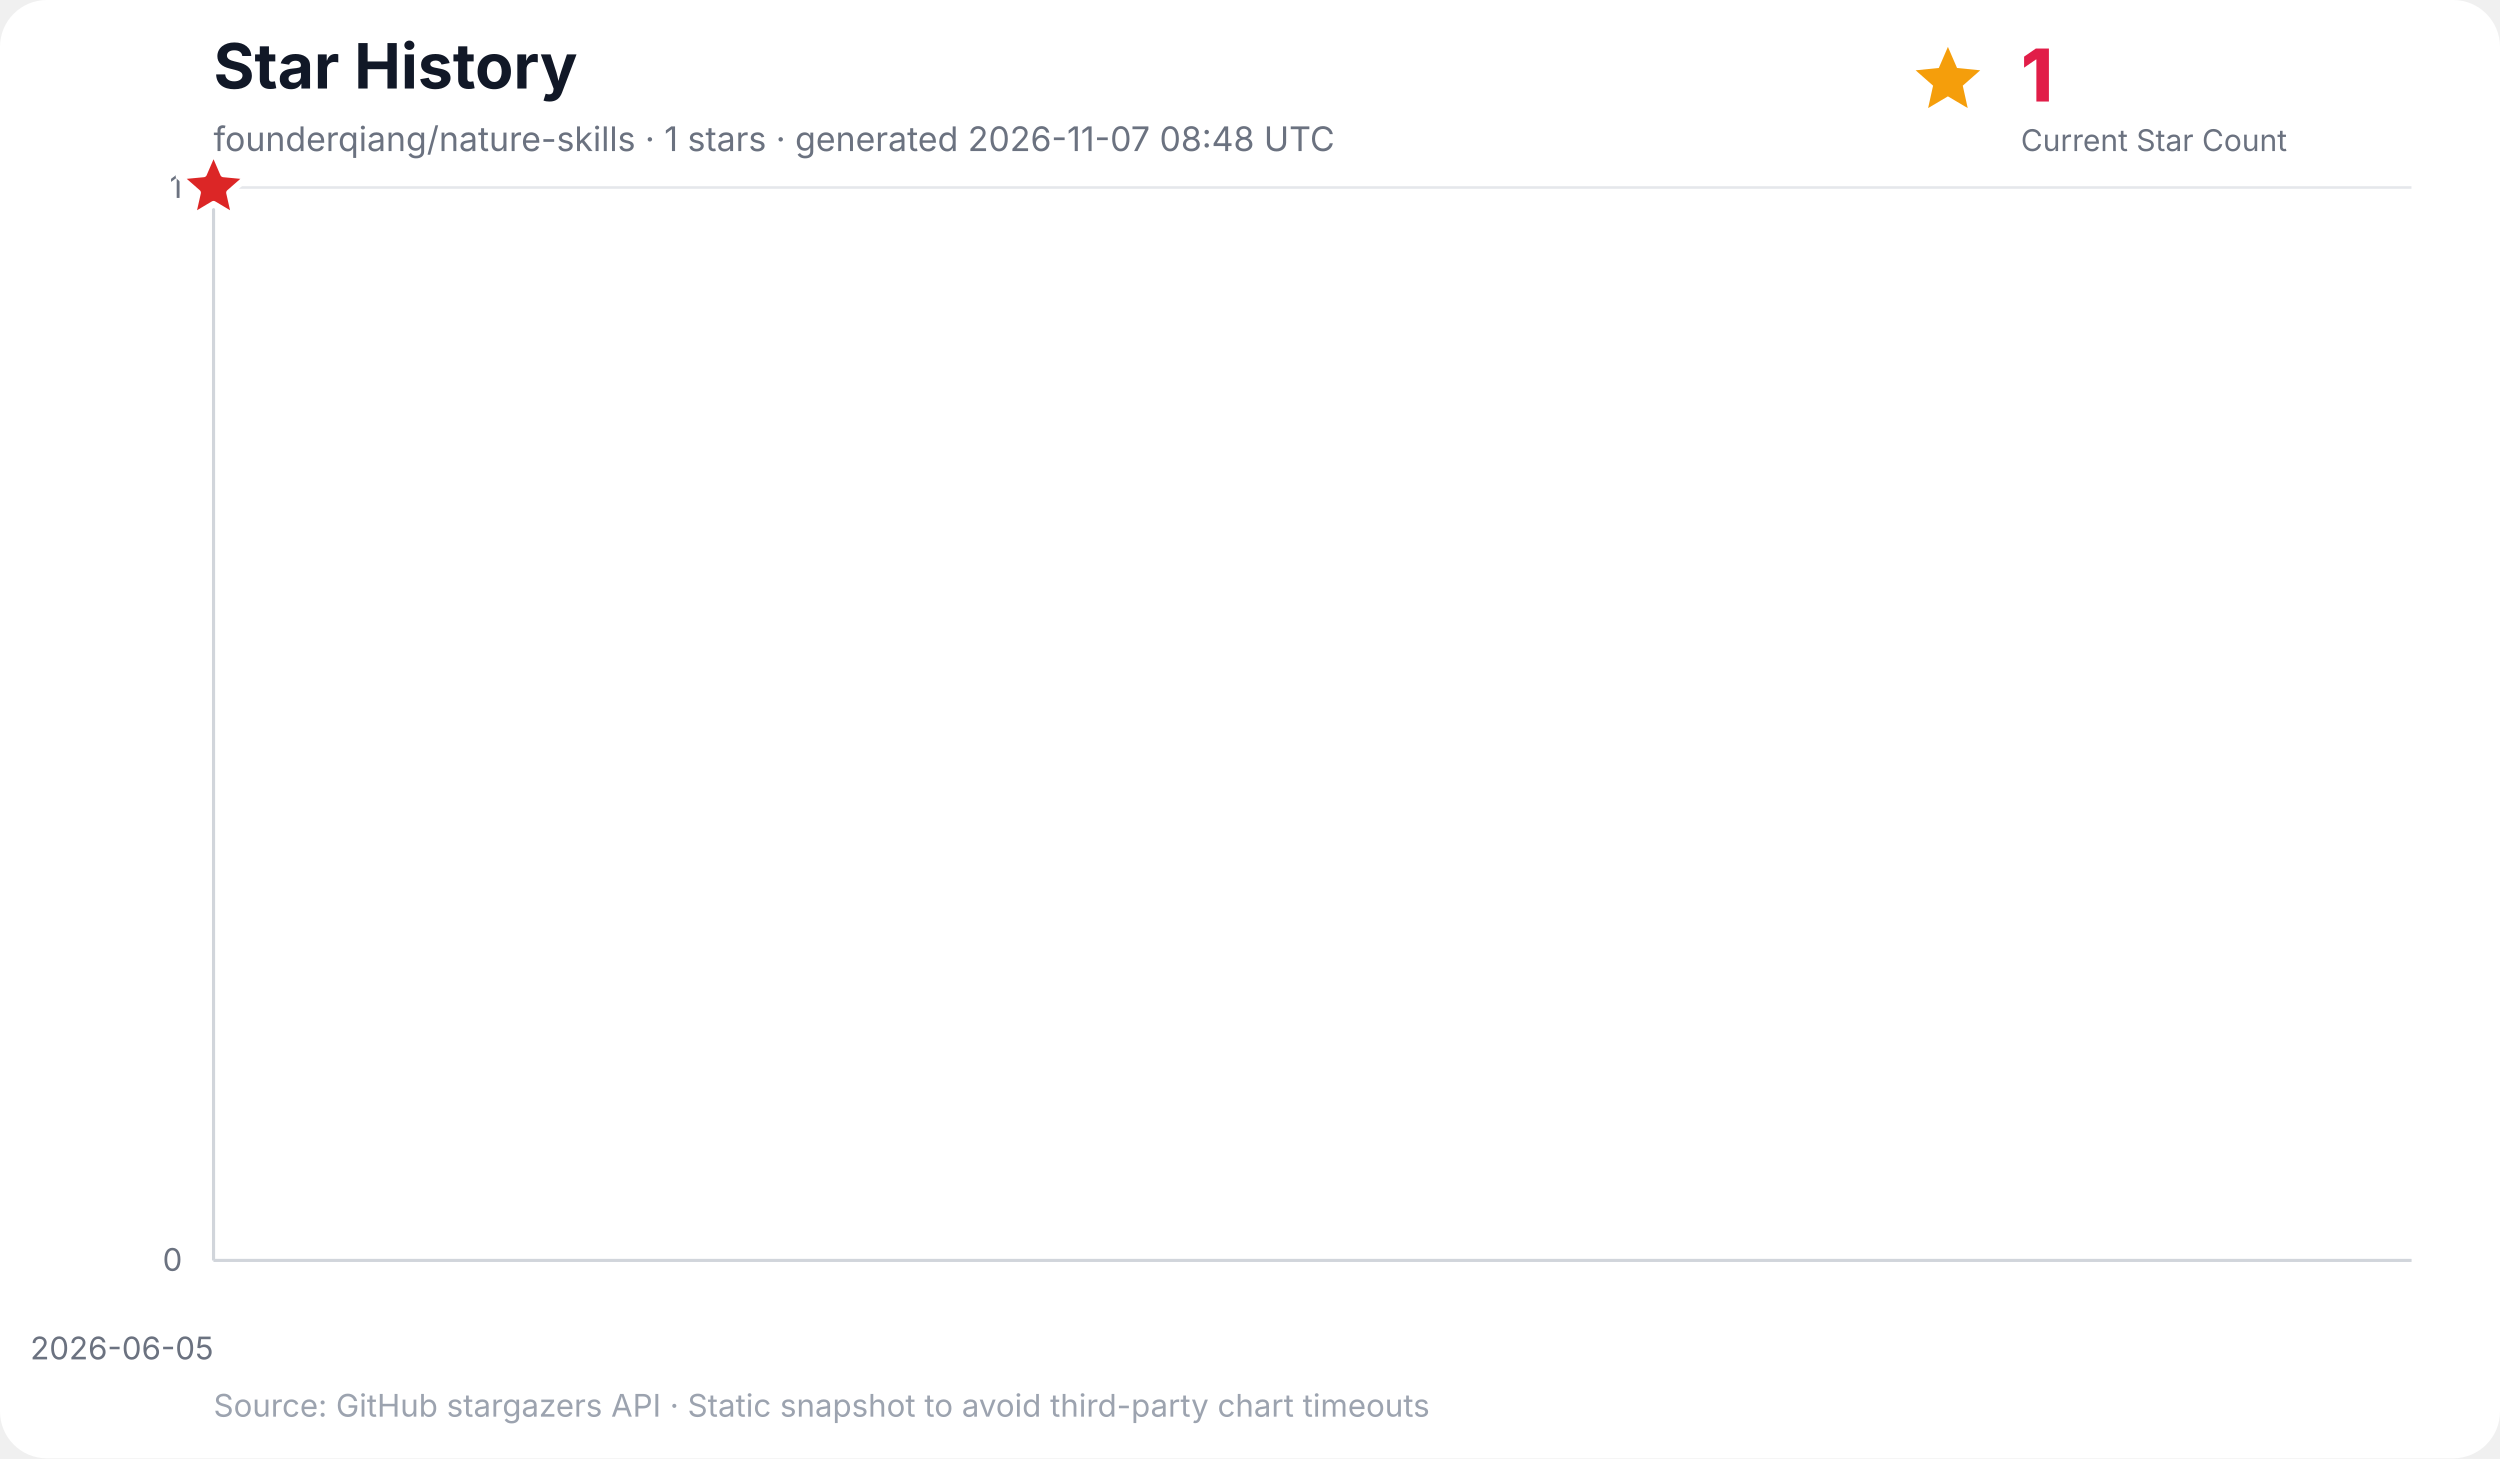
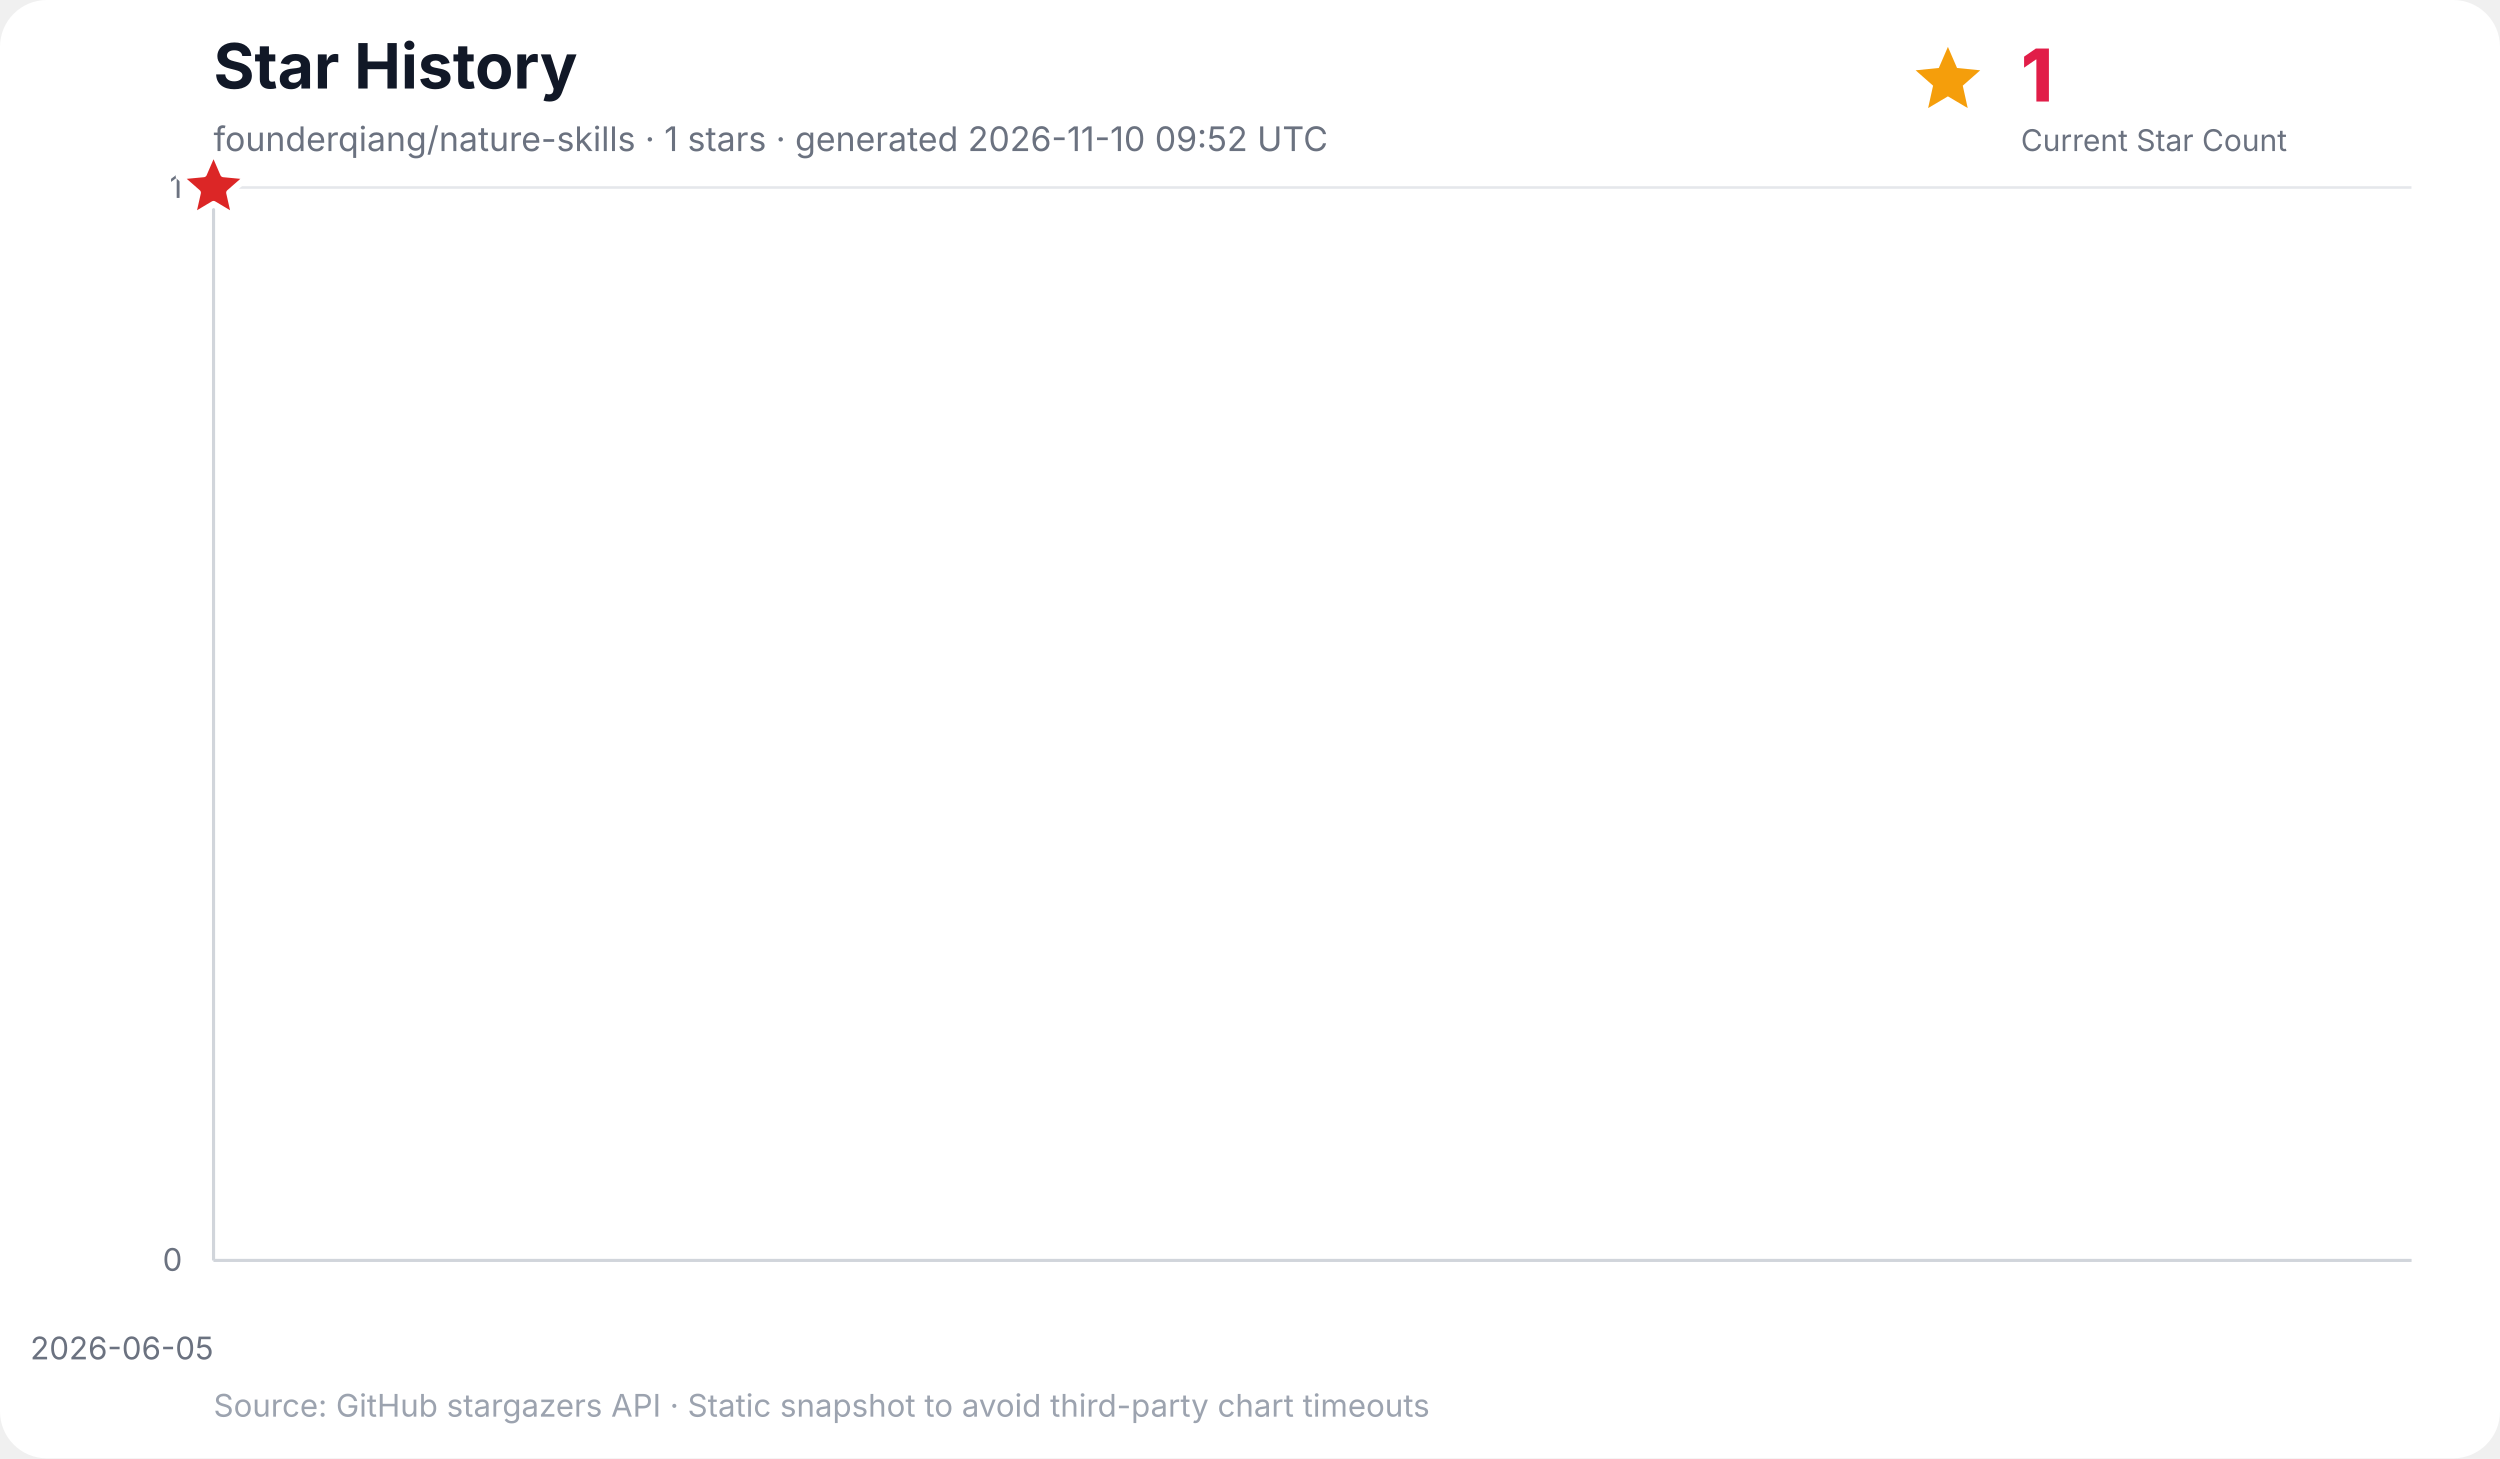
<svg xmlns="http://www.w3.org/2000/svg" width="960" height="560" viewBox="0 0 960 560" role="img" aria-labelledby="title desc">
  <rect width="100%" height="100%" rx="18" fill="#ffffff" />
  <text x="82" y="34" font-family="Inter, ui-sans-serif, system-ui, -apple-system, BlinkMacSystemFont, Segoe UI, sans-serif" font-size="24" font-weight="700" fill="#111827">Star History</text>
-   <text x="82" y="58" font-family="Inter, ui-sans-serif, system-ui, -apple-system, BlinkMacSystemFont, Segoe UI, sans-serif" font-size="13" fill="#6b7280">founderqiang/nature-skills · 1 stars · generated 2026-11-07 08:48 UTC</text>
+   <text x="82" y="58" font-family="Inter, ui-sans-serif, system-ui, -apple-system, BlinkMacSystemFont, Segoe UI, sans-serif" font-size="13" fill="#6b7280">founderqiang/nature-skills · 1 stars · generated 2026-11-10 09:52 UTC</text>
  <g data-kpi="current-star-count" role="group" aria-label="Current star count: 1" font-family="Inter, ui-sans-serif, system-ui, -apple-system, BlinkMacSystemFont, Segoe UI, sans-serif">
    <polygon data-marker="current-star-summary" points="748.0,18.0 751.5,26.1 760.4,27.0 753.7,32.9 755.6,41.5 748.0,37.0 740.4,41.5 742.3,32.9 735.6,27.0 744.5,26.1" fill="#f59e0b" />
    <text x="776" y="39" font-size="28" font-weight="800" letter-spacing="-0.5" fill="#e11d48">1</text>
    <text x="776" y="58" font-size="11.5" fill="#6b7280">Current Star Count</text>
  </g>
  <g font-family="Inter, ui-sans-serif, system-ui, -apple-system, BlinkMacSystemFont, Segoe UI, sans-serif">
    <line x1="82" y1="484.0" x2="926" y2="484.0" stroke="#e5e7eb" stroke-width="1" />
    <text x="70" y="488.0" text-anchor="end" font-size="12" fill="#6b7280">0</text>
    <line x1="82" y1="72.0" x2="926" y2="72.0" stroke="#e5e7eb" stroke-width="1" />
    <text x="70" y="76.0" text-anchor="end" font-size="12" fill="#6b7280">1</text>
    <line x1="82.0" y1="72" x2="82.0" y2="484" stroke="#f3f4f6" stroke-width="1" />
    <text x="82.0" y="522" text-anchor="end" font-size="12" fill="#6b7280">2026-06-05</text>
    <line x1="82" y1="72" x2="82" y2="484" stroke="#d1d5db" stroke-width="1.2" />
    <line x1="82" y1="484" x2="926" y2="484" stroke="#d1d5db" stroke-width="1.2" />
    <polygon points="82.0,484.0 82.0,72.0 82.0,484.0" fill="#38bdf8" opacity="0.16" />
    <polyline points="82.0,72.0" fill="none" stroke="#0284c7" stroke-width="3" stroke-linecap="round" stroke-linejoin="round" />
    <polygon data-marker="latest-star-count" points="82.0,58.0 85.8,66.8 95.3,67.7 88.1,74.0 90.2,83.3 82.0,78.4 73.8,83.3 75.9,74.0 68.7,67.7 78.2,66.8" fill="#dc2626" stroke="#ffffff" stroke-width="2.5" stroke-linejoin="round" />
    <text x="82" y="544" font-size="12" fill="#9ca3af">Source: GitHub stargazers API · Static snapshot to avoid third-party chart timeouts</text>
  </g>
</svg>
